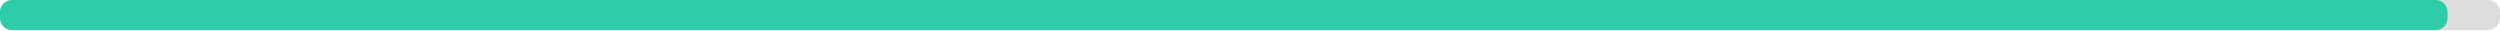
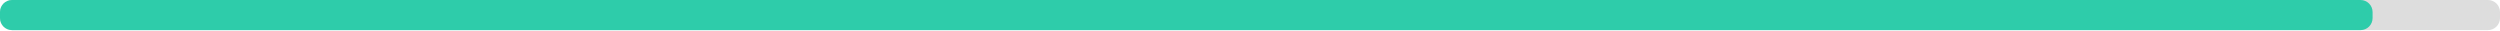
<svg xmlns="http://www.w3.org/2000/svg" width="830" height="10">
  <g>
    <rect style="fill: #ddd;" height="10" width="830" rx="4" y="0" x="0" />
-     <rect style="fill: #2eccaa;" height="10" width="812.6" rx="4" y="0" x="0" />
+     <rect style="fill: #2eccaa;" height="10" width="787.7" rx="4" y="0" x="0" />
  </g>
</svg>
